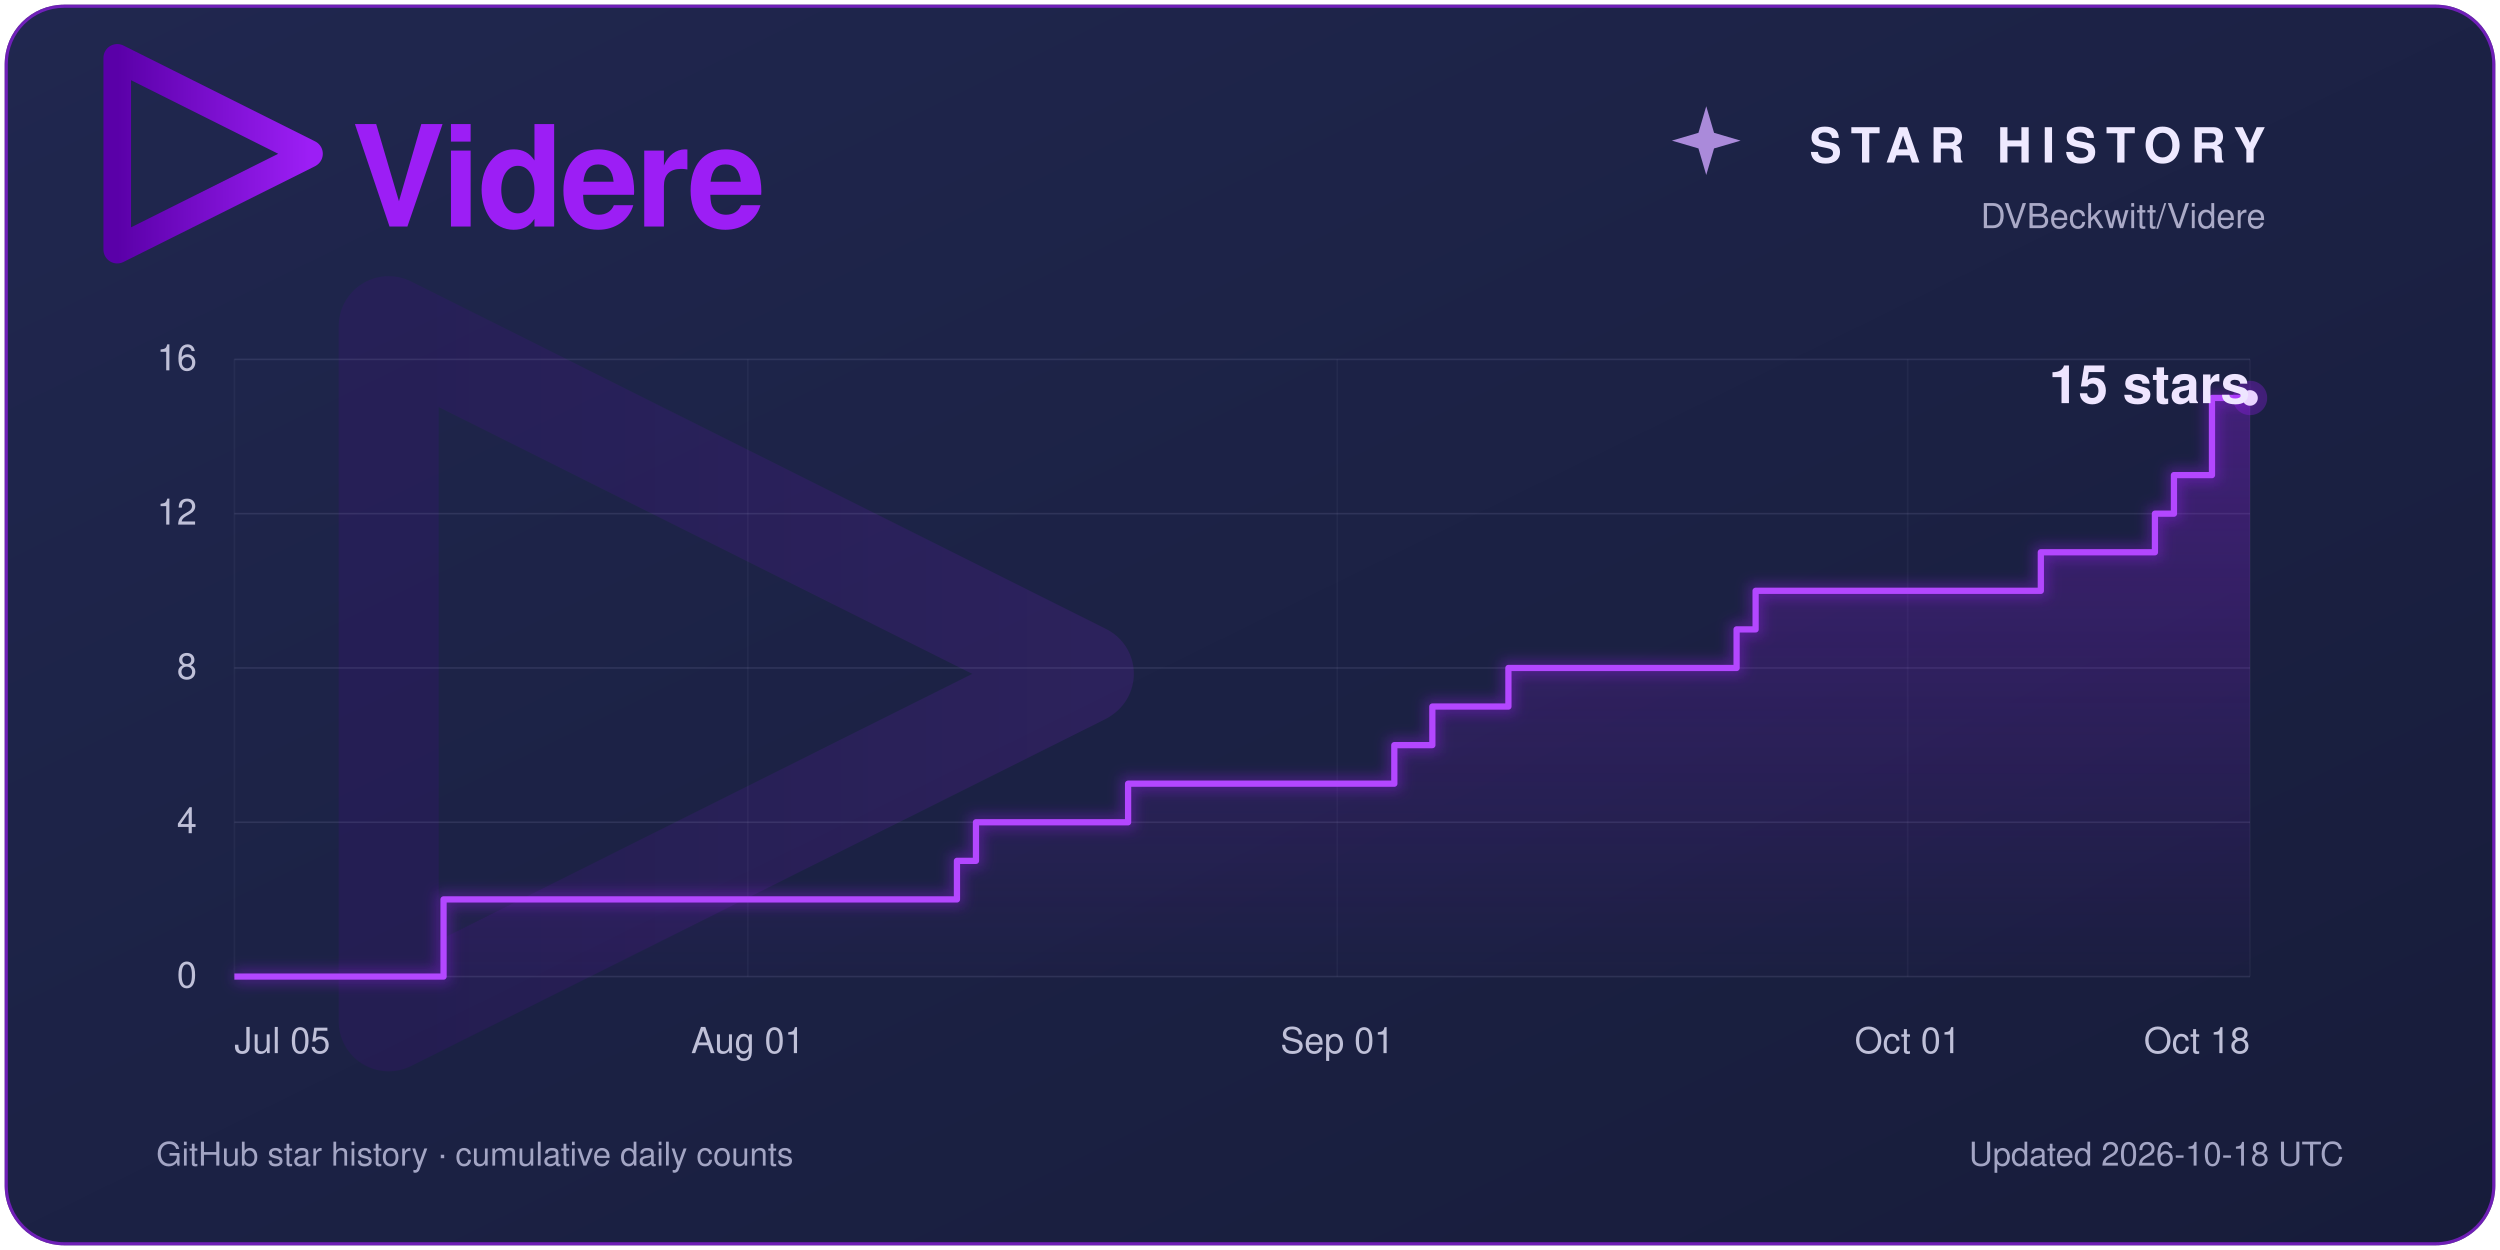
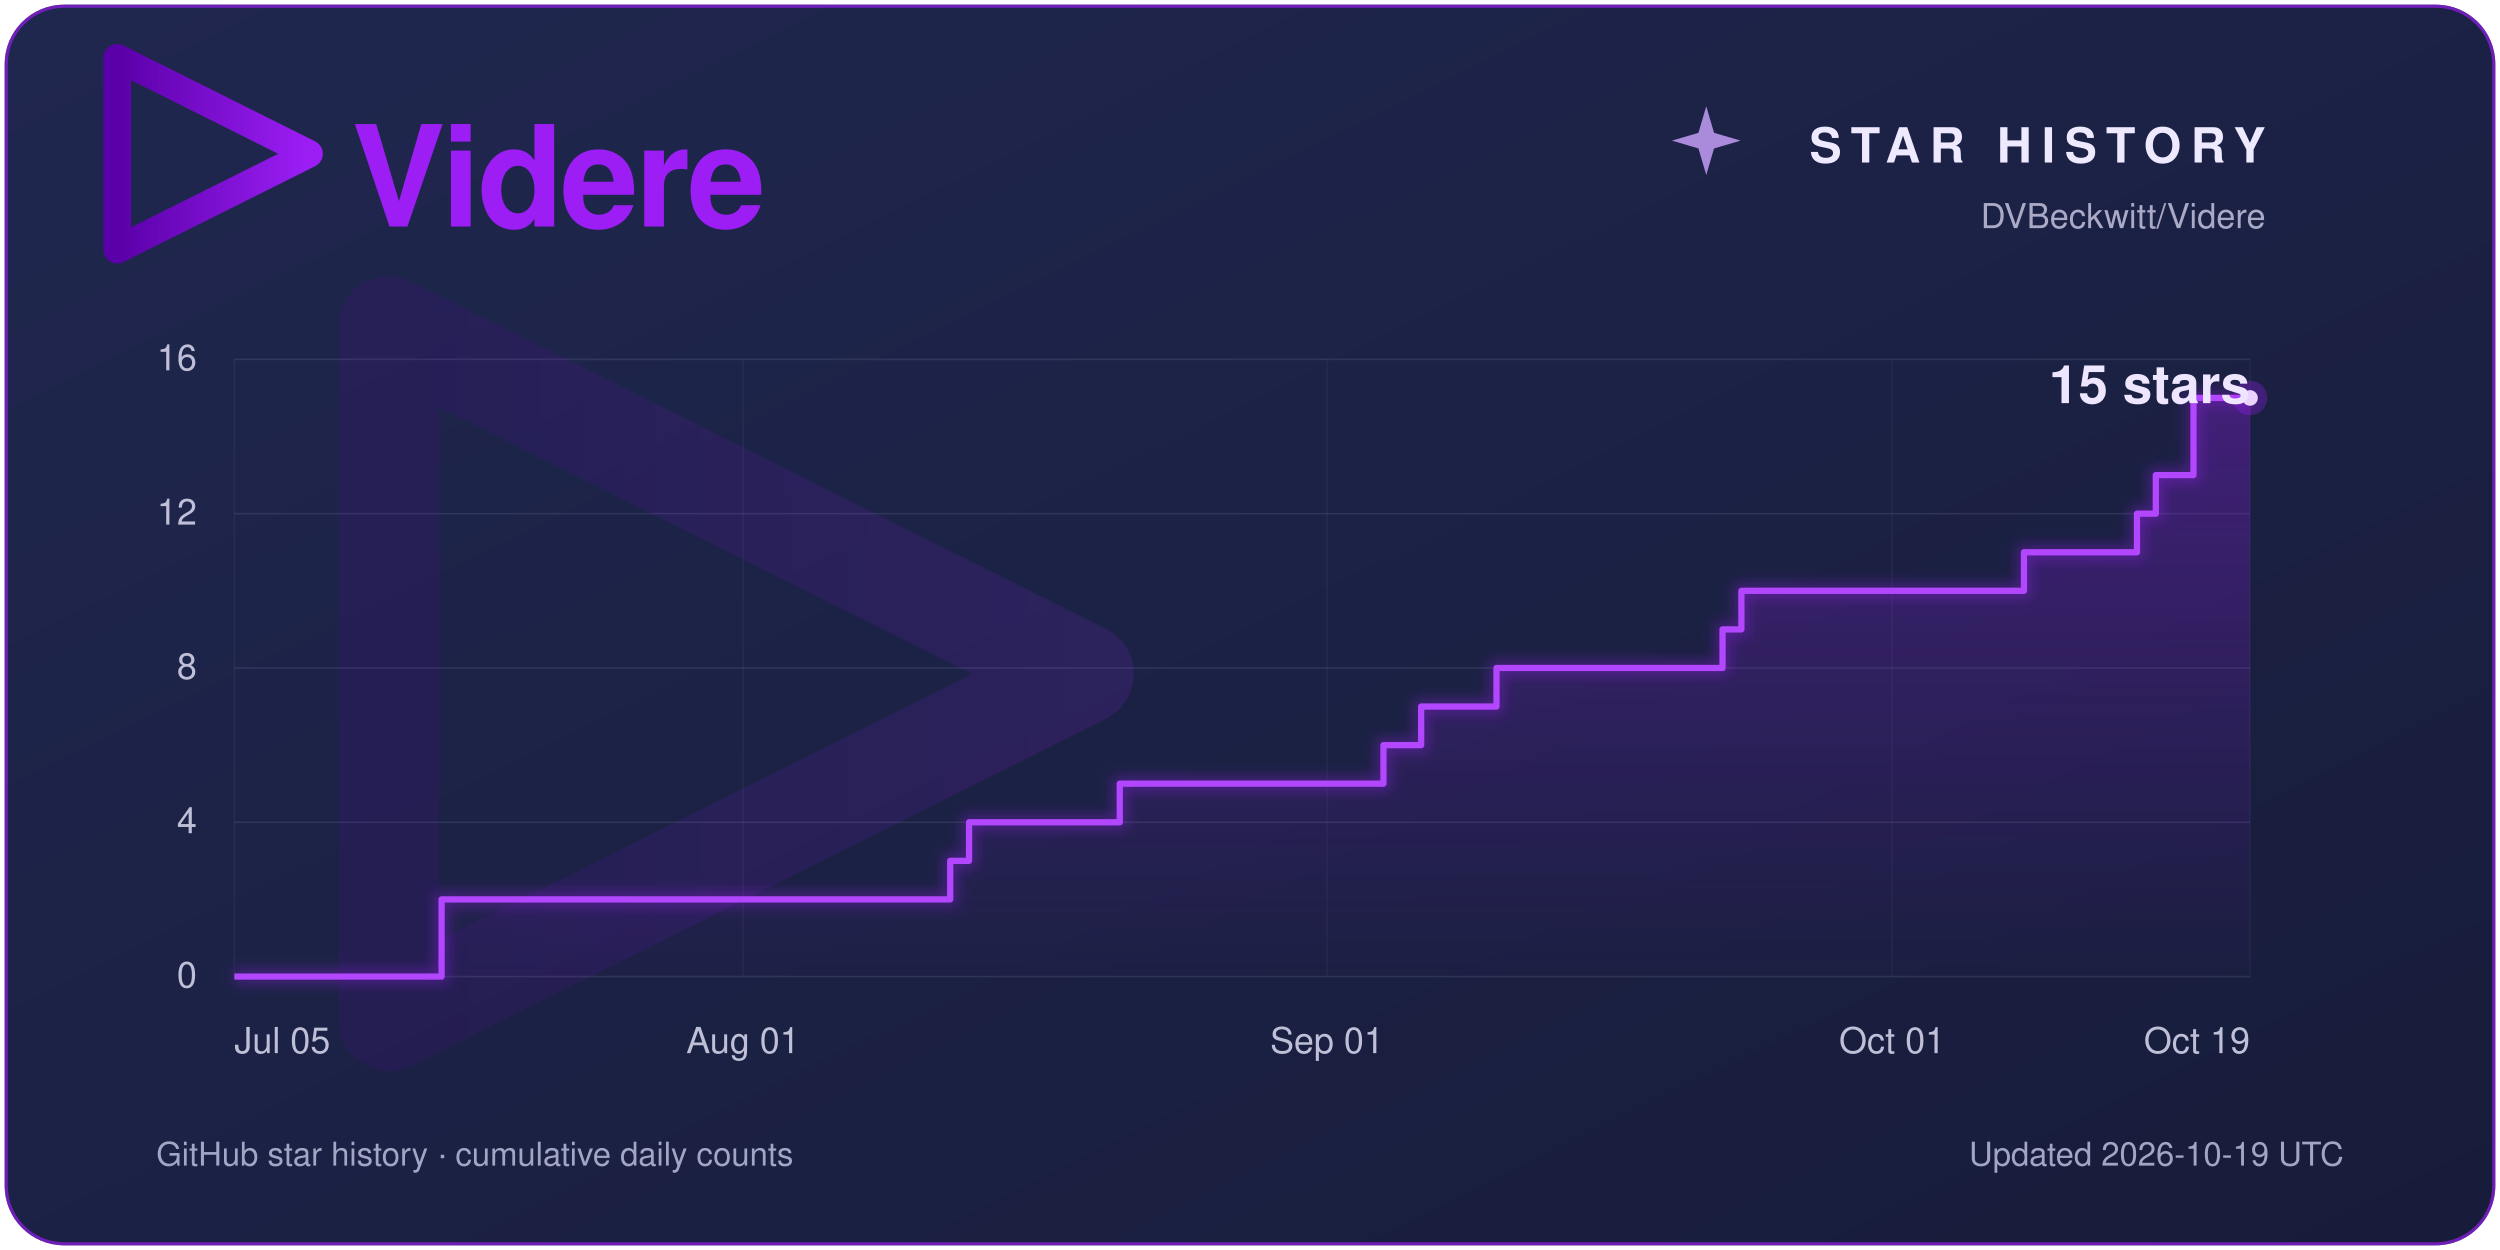
<svg xmlns="http://www.w3.org/2000/svg" width="1600" height="800" viewBox="0 0 1600 800" role="img" aria-labelledby="title description">
  <defs>
    <linearGradient id="panel" x2="1" y2="1">
      <stop stop-color="#20274f" />
      <stop offset="1" stop-color="#171c3a" />
    </linearGradient>
    <linearGradient id="violet">
      <stop stop-color="#5a00a8" />
      <stop offset="1" stop-color="#9c1ef5" />
    </linearGradient>
    <linearGradient id="area" x1="0" y1="0" x2="0" y2="1">
      <stop stop-color="#9c1ef5" stop-opacity=".30" />
      <stop offset="1" stop-color="#9c1ef5" stop-opacity=".01" />
    </linearGradient>
    <filter id="glow" x="-25%" y="-25%" width="150%" height="150%">
      <feGaussianBlur stdDeviation="4" />
    </filter>
  </defs>
  <rect x="3" y="3" width="1594" height="794" rx="38" fill="#1c2245" />
  <rect x="4" y="4" width="1592" height="792" rx="37" fill="url(#panel)" stroke="#9c1ef5" stroke-opacity=".65" stroke-width="2" />
  <g font-family="Segoe UI, Helvetica, Arial, sans-serif">
    <path d="M 409.416,256 102.584,102.583 V 409.417 L 408.897,256.376" transform="translate(34 -4) scale(.4)" fill="none" stroke="url(#violet)" stroke-width="44.145" stroke-linecap="round" stroke-linejoin="round" />
    <text x="225" y="145" fill="#9c1ef5" font-size="90" font-weight="600" letter-spacing="-2">Videre</text>
    <path d="M 1092 68 L 1097 85 L 1114 90 L 1097 95 L 1092 112 L 1087 95 L 1070 90 L 1087 85 Z" fill="#cda4ff" opacity=".8" />
    <text x="1450" y="104" fill="#eee9ff" font-size="31" font-weight="600" letter-spacing="6" text-anchor="end">STAR HISTORY</text>
    <text x="1450" y="146" fill="#aaaac7" font-size="22" text-anchor="end">DVBeckwitt/Videre</text>
    <path d="M 409.416,256 102.584,102.583 V 409.417 L 408.897,256.376" transform="translate(100 60) scale(1.45)" fill="none" stroke="url(#violet)" stroke-width="44.145" stroke-linecap="round" stroke-linejoin="round" opacity=".13" />
    <line x1="150" y1="625.00" x2="1440" y2="625.00" stroke="#a7a8d0" stroke-opacity=".14" />
    <text x="126" y="632.00" fill="#bfc0d8" font-size="23.00" text-anchor="end">0</text>
    <line x1="150" y1="526.25" x2="1440" y2="526.25" stroke="#a7a8d0" stroke-opacity=".14" />
    <text x="126" y="533.25" fill="#bfc0d8" font-size="23.00" text-anchor="end">4</text>
    <line x1="150" y1="427.50" x2="1440" y2="427.50" stroke="#a7a8d0" stroke-opacity=".14" />
    <text x="126" y="434.50" fill="#bfc0d8" font-size="23.00" text-anchor="end">8</text>
    <line x1="150" y1="328.75" x2="1440" y2="328.75" stroke="#a7a8d0" stroke-opacity=".14" />
    <text x="126" y="335.75" fill="#bfc0d8" font-size="23.00" text-anchor="end">12</text>
    <line x1="150" y1="230.00" x2="1440" y2="230.00" stroke="#a7a8d0" stroke-opacity=".14" />
    <text x="126" y="237.00" fill="#bfc0d8" font-size="23.00" text-anchor="end">16</text>
    <line x1="150.00" y1="230" x2="150.00" y2="625" stroke="#a7a8d0" stroke-opacity=".06" />
    <text x="150.00" y="674" fill="#bfc0d8" font-size="23" text-anchor="start">Jul 05</text>
-     <line x1="478.58" y1="230" x2="478.58" y2="625" stroke="#a7a8d0" stroke-opacity=".06" />
-     <text x="478.58" y="674" fill="#bfc0d8" font-size="23" text-anchor="middle">Aug 01</text>
-     <line x1="855.85" y1="230" x2="855.85" y2="625" stroke="#a7a8d0" stroke-opacity=".06" />
-     <text x="855.85" y="674" fill="#bfc0d8" font-size="23" text-anchor="middle">Sep 01</text>
-     <line x1="1220.94" y1="230" x2="1220.94" y2="625" stroke="#a7a8d0" stroke-opacity=".06" />
-     <text x="1220.94" y="674" fill="#bfc0d8" font-size="23" text-anchor="middle">Oct 01</text>
+     <line x1="475.51" y1="230" x2="475.51" y2="625" stroke="#a7a8d0" stroke-opacity=".06" />
+     <text x="475.51" y="674" fill="#bfc0d8" font-size="23" text-anchor="middle">Aug 01</text>
+     <line x1="849.25" y1="230" x2="849.25" y2="625" stroke="#a7a8d0" stroke-opacity=".06" />
+     <text x="849.25" y="674" fill="#bfc0d8" font-size="23" text-anchor="middle">Sep 01</text>
+     <line x1="1210.93" y1="230" x2="1210.93" y2="625" stroke="#a7a8d0" stroke-opacity=".06" />
+     <text x="1210.93" y="674" fill="#bfc0d8" font-size="23" text-anchor="middle">Oct 01</text>
    <line x1="1440.00" y1="230" x2="1440.00" y2="625" stroke="#a7a8d0" stroke-opacity=".06" />
-     <text x="1440.00" y="674" fill="#bfc0d8" font-size="23" text-anchor="end">Oct 18</text>
-     <path d="M 150 625 H 283.87 V 575.62 H 612.45 V 550.94 H 624.62 V 526.25 H 721.98 V 501.56 H 892.36 V 476.88 H 916.70 V 452.19 H 965.38 V 427.50 H 1111.42 V 402.81 H 1123.59 V 378.12 H 1306.13 V 353.44 H 1379.15 V 328.75 H 1391.32 V 304.06 H 1415.66 V 254.69 H 1440.00 V 254.69 L 1440 625 Z" fill="url(#area)" />
-     <path d="M 150 625 H 283.87 V 575.62 H 612.45 V 550.94 H 624.62 V 526.25 H 721.98 V 501.56 H 892.36 V 476.88 H 916.70 V 452.19 H 965.38 V 427.50 H 1111.42 V 402.81 H 1123.59 V 378.12 H 1306.13 V 353.44 H 1379.15 V 328.75 H 1391.32 V 304.06 H 1415.66 V 254.69 H 1440.00 V 254.69" fill="none" stroke="#9c1ef5" stroke-width="9" opacity=".35" filter="url(#glow)" />
-     <path d="M 150 625 H 283.87 V 575.62 H 612.45 V 550.94 H 624.62 V 526.25 H 721.98 V 501.56 H 892.36 V 476.88 H 916.70 V 452.19 H 965.38 V 427.50 H 1111.42 V 402.81 H 1123.59 V 378.12 H 1306.13 V 353.44 H 1379.15 V 328.75 H 1391.32 V 304.06 H 1415.66 V 254.69 H 1440.00 V 254.69" fill="none" stroke="#b347ff" stroke-width="4" stroke-linejoin="round" />
+     <text x="1440.00" y="674" fill="#bfc0d8" font-size="23" text-anchor="end">Oct 19</text>
+     <path d="M 150 625 H 282.62 V 575.62 H 608.13 V 550.94 H 620.19 V 526.25 H 716.64 V 501.56 H 885.42 V 476.88 H 909.53 V 452.19 H 957.76 V 427.50 H 1102.43 V 402.81 H 1114.49 V 378.12 H 1295.33 V 353.44 H 1367.66 V 328.75 H 1379.72 V 304.06 H 1403.83 V 254.69 H 1440.00 V 254.69 L 1440 625 Z" fill="url(#area)" />
+     <path d="M 150 625 H 282.62 V 575.62 H 608.13 V 550.94 H 620.19 V 526.25 H 716.64 V 501.56 H 885.42 V 476.88 H 909.53 V 452.19 H 957.76 V 427.50 H 1102.43 V 402.81 H 1114.49 V 378.12 H 1295.33 V 353.44 H 1367.66 V 328.75 H 1379.72 V 304.06 H 1403.83 V 254.69 H 1440.00 V 254.69" fill="none" stroke="#9c1ef5" stroke-width="9" opacity=".35" filter="url(#glow)" />
+     <path d="M 150 625 H 282.62 V 575.62 H 608.13 V 550.94 H 620.19 V 526.25 H 716.64 V 501.56 H 885.42 V 476.88 H 909.53 V 452.19 H 957.76 V 427.50 H 1102.43 V 402.81 H 1114.49 V 378.12 H 1295.33 V 353.44 H 1367.66 V 328.75 H 1379.72 V 304.06 H 1403.83 V 254.69 H 1440.00 V 254.69" fill="none" stroke="#b347ff" stroke-width="4" stroke-linejoin="round" />
    <circle cx="1440" cy="254.69" r="11" fill="#9c1ef5" opacity=".3" />
    <circle cx="1440" cy="254.69" r="5" fill="#ead4ff" />
    <text x="1440" y="258.00" fill="#eee5ff" font-size="34.00" font-weight="600" text-anchor="end">15 stars</text>
    <text x="100" y="746" fill="#a3a5c4" font-size="21">GitHub star history · cumulative daily counts</text>
-     <text x="1500" y="746" fill="#a3a5c4" font-size="21" text-anchor="end">Updated 2026-10-18 UTC</text>
+     <text x="1500" y="746" fill="#a3a5c4" font-size="21" text-anchor="end">Updated 2026-10-19 UTC</text>
  </g>
</svg>
